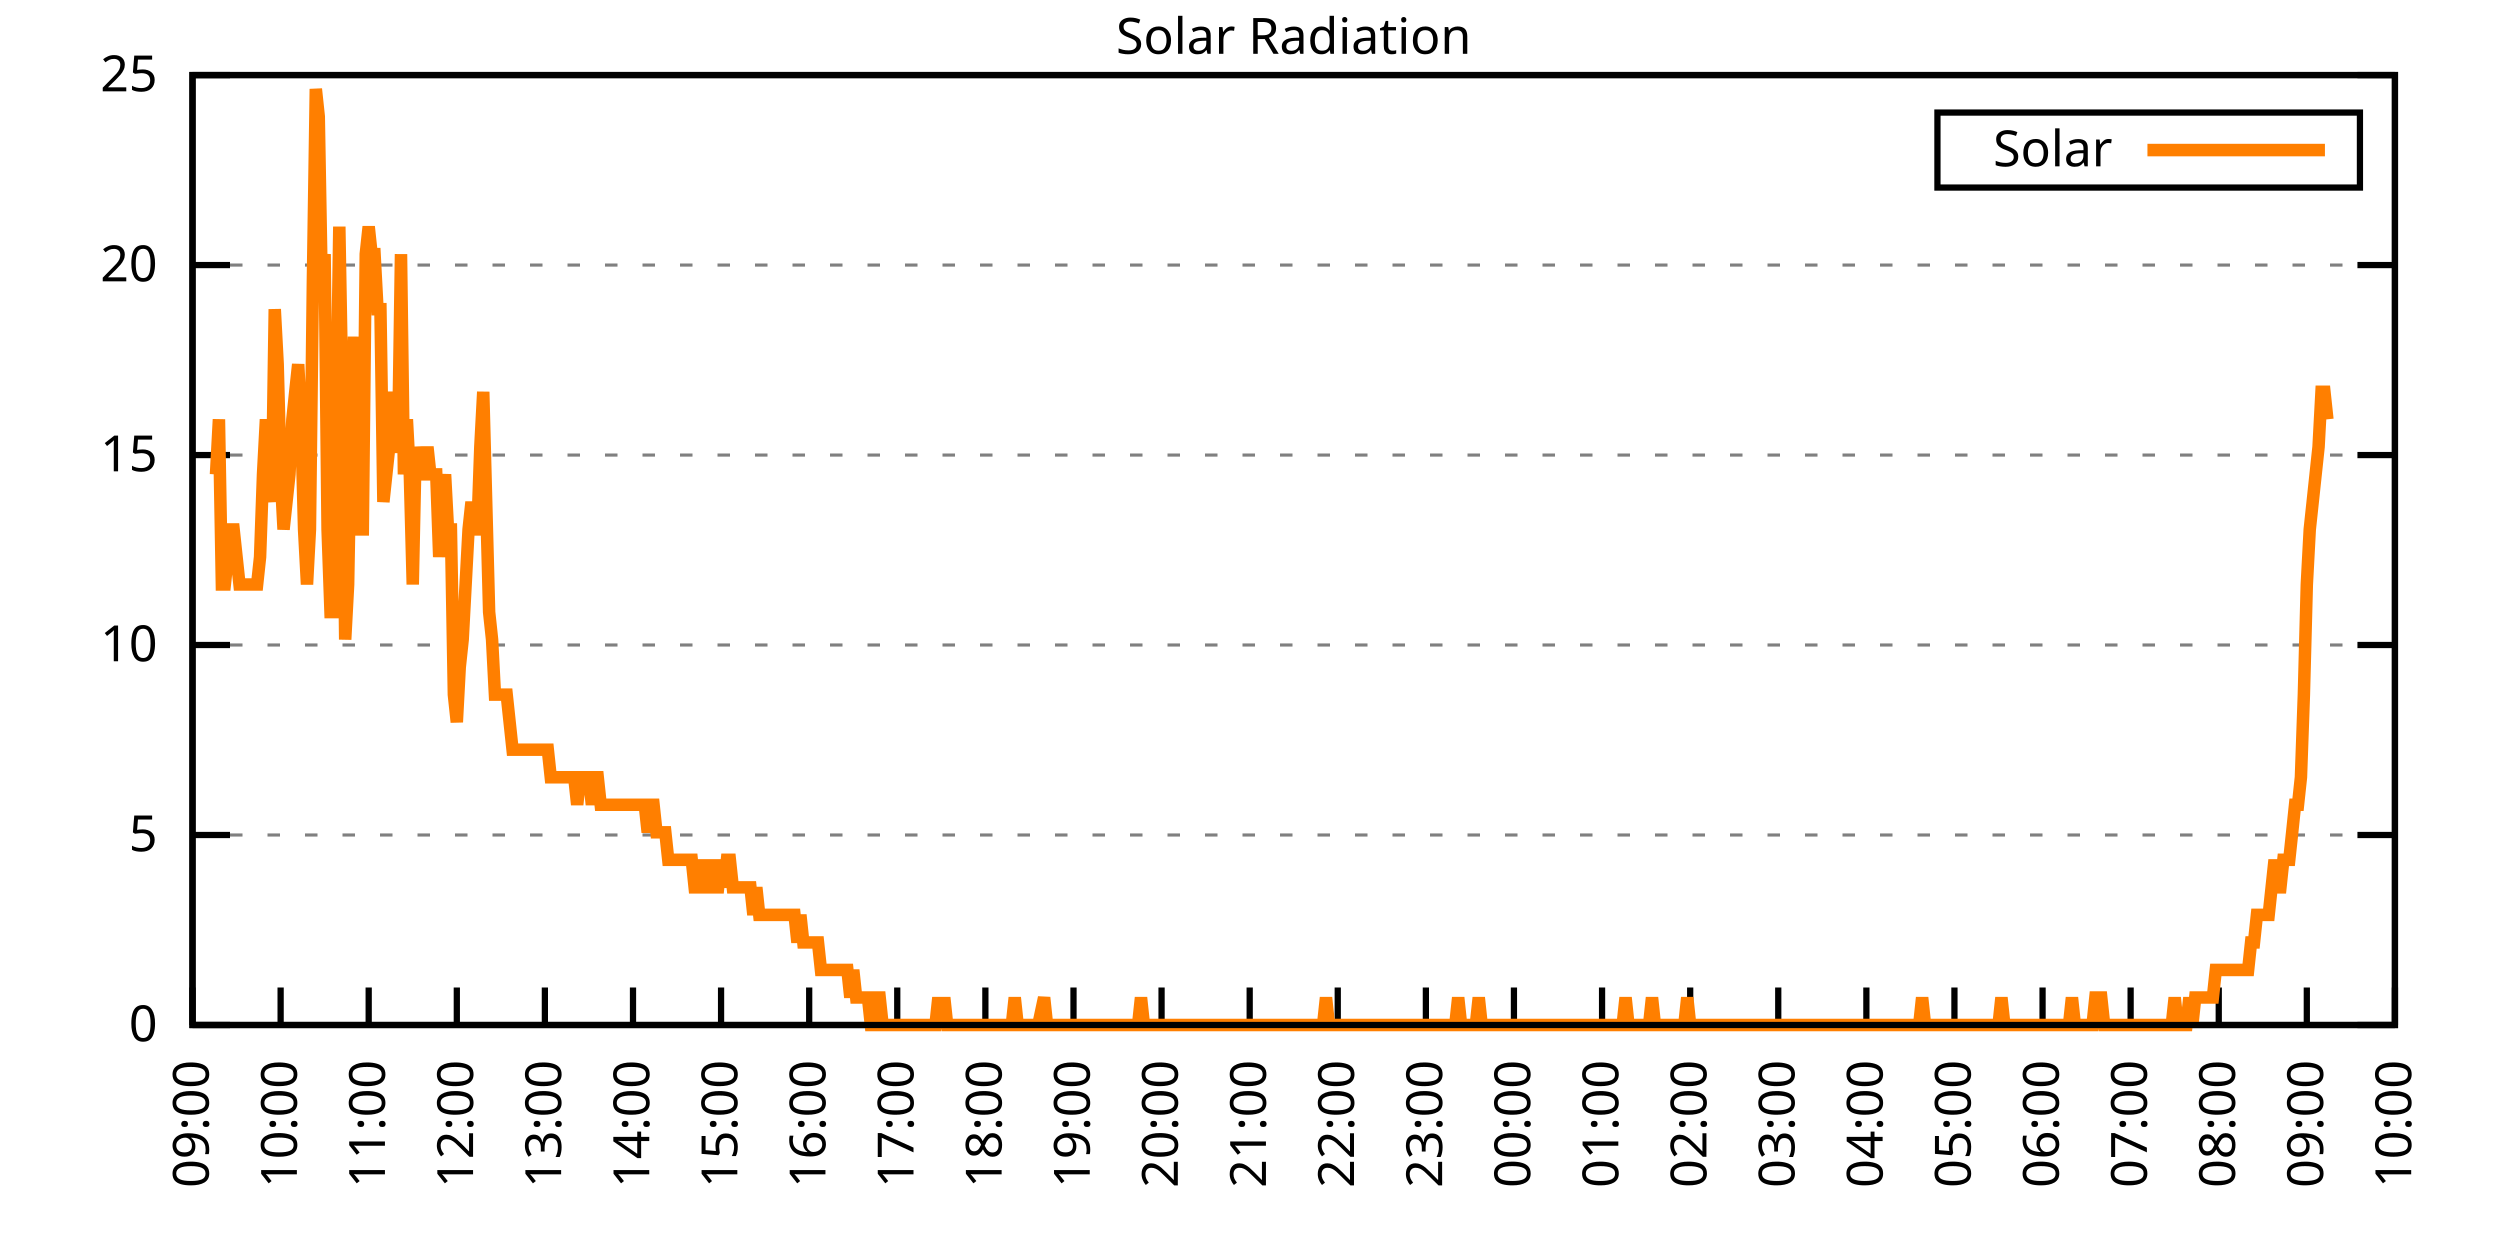
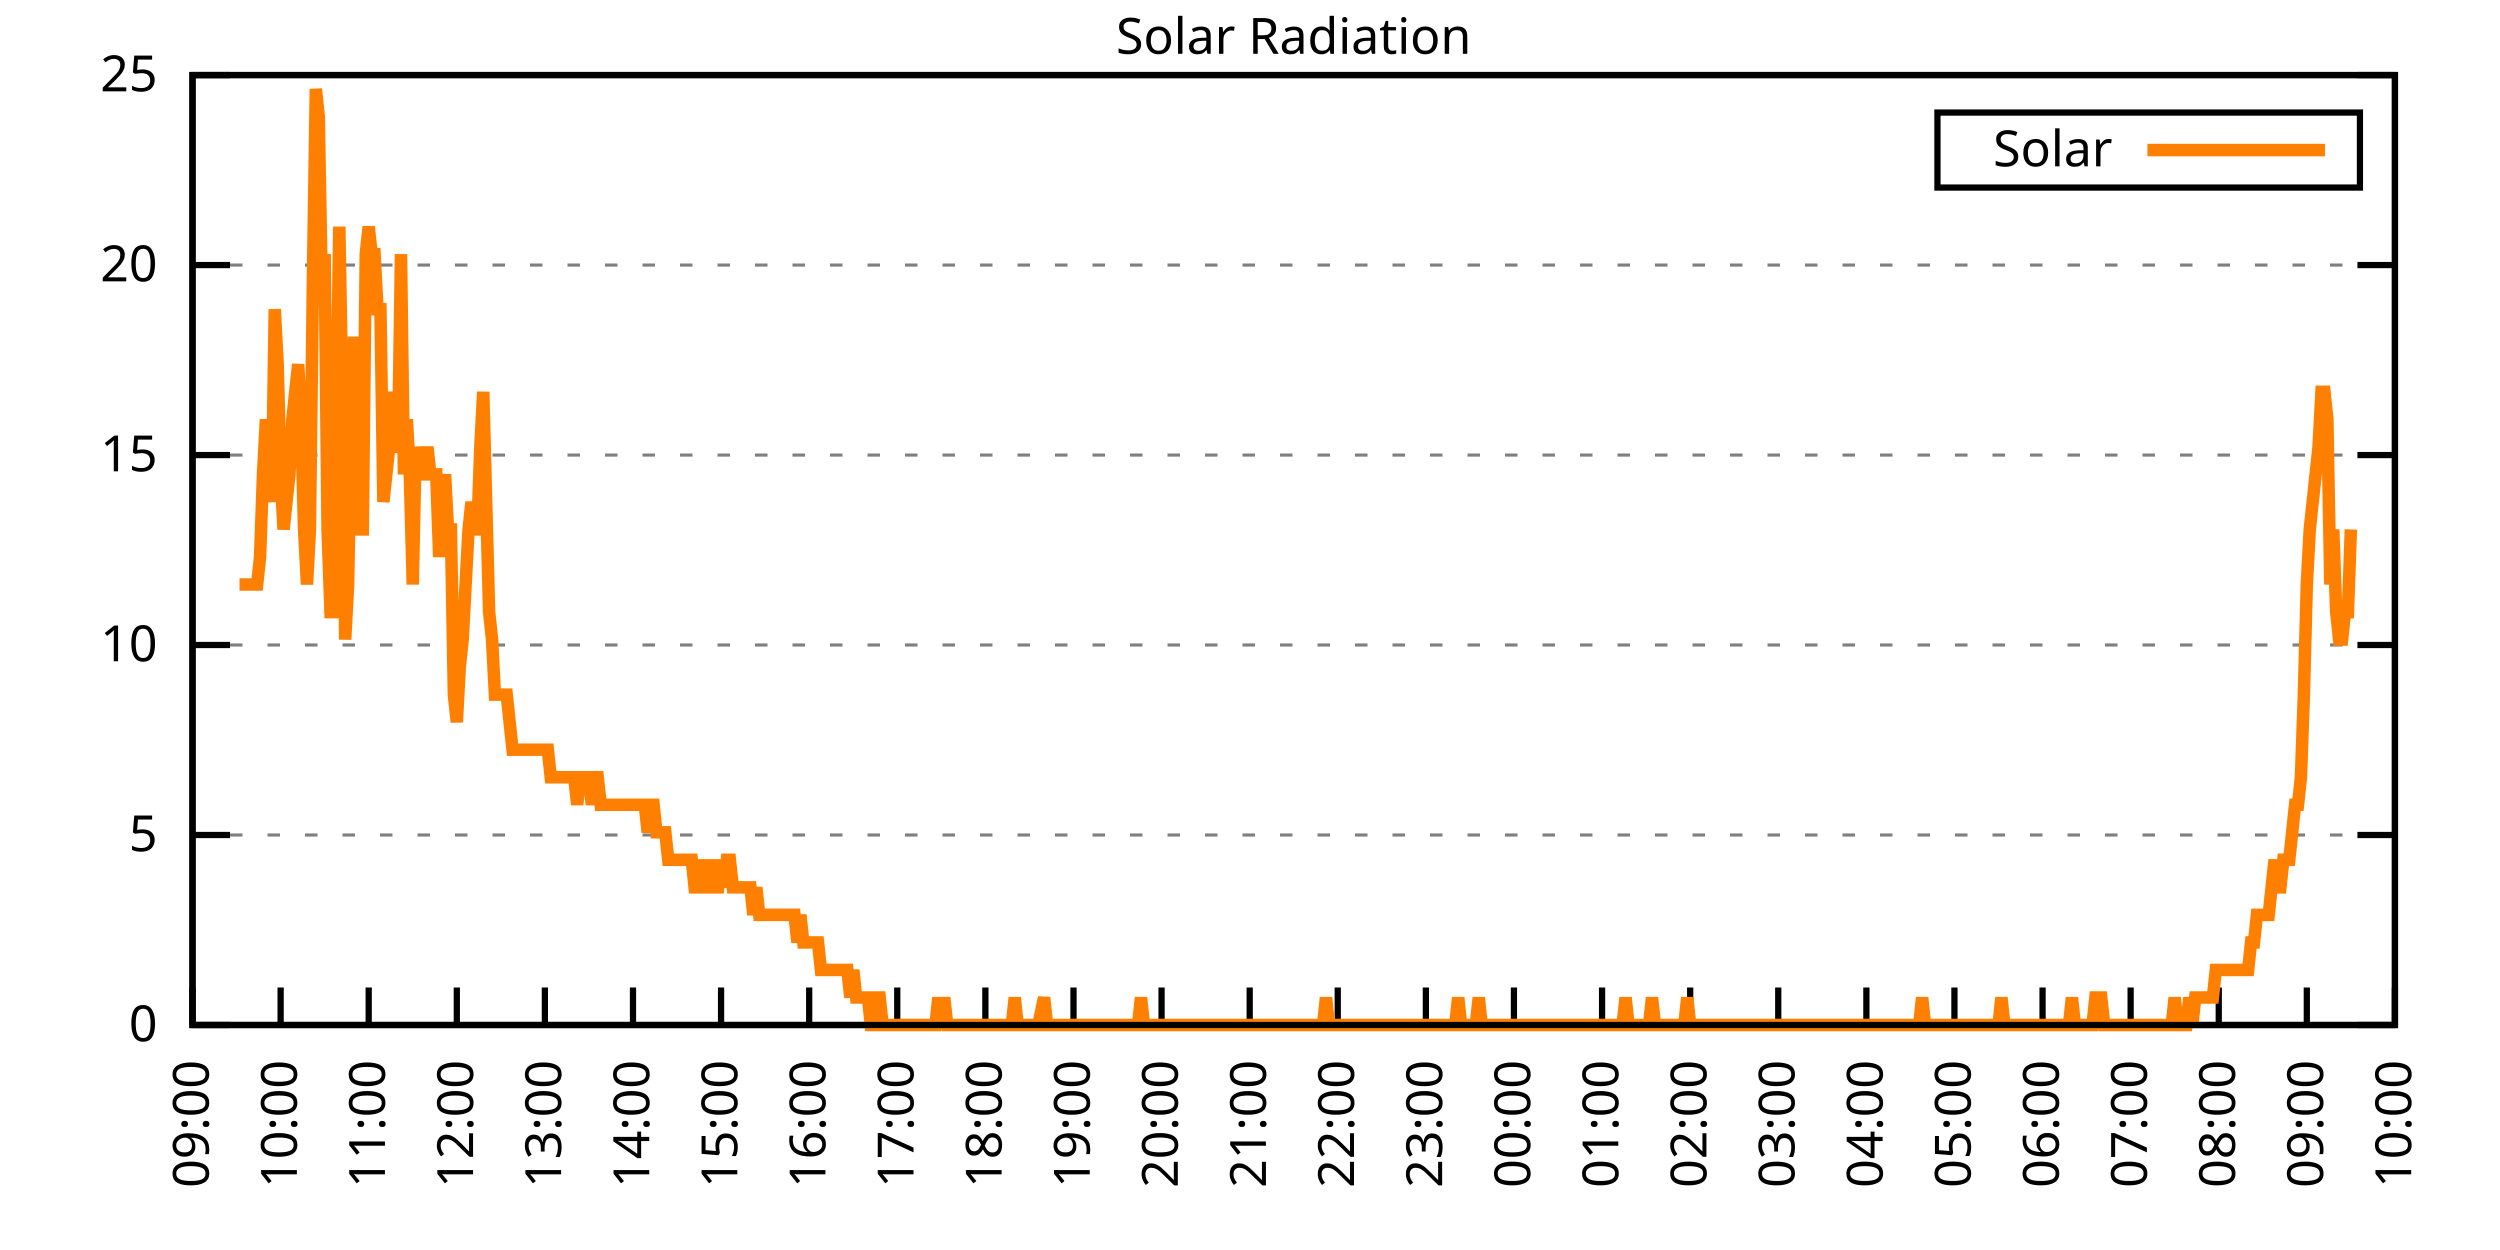
<svg xmlns="http://www.w3.org/2000/svg" xmlns:xlink="http://www.w3.org/1999/xlink" width="400" height="200" viewBox="0 0 400 200">
  <g id="gnuplot_canvas">
    <rect x="0" y="0" width="400" height="200" fill="none" />
    <defs>
      <circle id="gpDot" r="0.5" stroke-width="0.5" stroke="currentColor" />
      <path id="gpPt0" stroke-width="0.333" stroke="currentColor" d="M-1,0 h2 M0,-1 v2" />
      <path id="gpPt1" stroke-width="0.333" stroke="currentColor" d="M-1,-1 L1,1 M1,-1 L-1,1" />
      <path id="gpPt2" stroke-width="0.333" stroke="currentColor" d="M-1,0 L1,0 M0,-1 L0,1 M-1,-1 L1,1 M-1,1 L1,-1" />
      <rect id="gpPt3" stroke-width="0.333" stroke="currentColor" x="-1" y="-1" width="2" height="2" />
      <rect id="gpPt4" stroke-width="0.333" stroke="currentColor" fill="currentColor" x="-1" y="-1" width="2" height="2" />
      <circle id="gpPt5" stroke-width="0.333" stroke="currentColor" cx="0" cy="0" r="1" />
      <use xlink:href="#gpPt5" id="gpPt6" fill="currentColor" stroke="none" />
      <path id="gpPt7" stroke-width="0.333" stroke="currentColor" d="M0,-1.33 L-1.33,0.67 L1.33,0.67 z" />
      <use xlink:href="#gpPt7" id="gpPt8" fill="currentColor" stroke="none" />
      <use xlink:href="#gpPt7" id="gpPt9" stroke="currentColor" transform="rotate(180)" />
      <use xlink:href="#gpPt9" id="gpPt10" fill="currentColor" stroke="none" />
      <use xlink:href="#gpPt3" id="gpPt11" stroke="currentColor" transform="rotate(45)" />
      <use xlink:href="#gpPt11" id="gpPt12" fill="currentColor" stroke="none" />
      <path id="gpPt13" stroke-width="0.333" stroke="currentColor" d="M0,1.330 L1.265,0.411 L0.782,-1.067 L-0.782,-1.076 L-1.265,0.411 z" />
      <use xlink:href="#gpPt13" id="gpPt14" fill="currentColor" stroke="none" />
      <filter id="textbox" filterUnits="objectBoundingBox" x="0" y="0" height="1" width="1">
        <feFlood flood-color="white" flood-opacity="1" result="bgnd" />
        <feComposite in="SourceGraphic" in2="bgnd" operator="atop" />
      </filter>
      <filter id="greybox" filterUnits="objectBoundingBox" x="0" y="0" height="1" width="1">
        <feFlood flood-color="lightgrey" flood-opacity="1" result="grey" />
        <feComposite in="SourceGraphic" in2="grey" operator="atop" />
      </filter>
    </defs>
    <g fill="none" color="white" stroke="currentColor" stroke-width="1.00" stroke-linecap="butt" stroke-linejoin="miter">
</g>
    <g fill="none" color="black" stroke="currentColor" stroke-width="1.00" stroke-linecap="butt" stroke-linejoin="miter">
      <g stroke="none" shape-rendering="crispEdges">
        <polygon fill="rgb(255, 255, 255)" points="30.80,164.00 383.18,164.00 383.18,12.02 30.80,12.02 " />
      </g>
    </g>
    <g fill="none" color="black" stroke="currentColor" stroke-width="1.00" stroke-linecap="butt" stroke-linejoin="miter">
</g>
    <g fill="none" color="black" stroke="black" stroke-width="0.50" stroke-linecap="butt" stroke-linejoin="miter">
</g>
    <g fill="none" color="gray" stroke="currentColor" stroke-width="0.50" stroke-linecap="butt" stroke-linejoin="miter">
      <path stroke="gray" stroke-dasharray="2,4" class="gridline" d="M30.80,164.00 L383.19,164.00  " />
    </g>
    <g fill="none" color="gray" stroke="gray" stroke-width="1.00" stroke-linecap="butt" stroke-linejoin="miter">
</g>
    <g fill="none" color="black" stroke="currentColor" stroke-width="1.00" stroke-linecap="butt" stroke-linejoin="miter">
      <path stroke="black" d="M30.80,164.00 L36.80,164.00 M383.19,164.00 L377.19,164.00  " />
      <g transform="translate(25.20,166.60)" stroke="none" fill="black" font-family="Sans" font-size="8.00" text-anchor="end">
        <text>
          <tspan font-family="Sans"> 0</tspan>
        </text>
      </g>
    </g>
    <g fill="none" color="black" stroke="currentColor" stroke-width="1.00" stroke-linecap="butt" stroke-linejoin="miter">
</g>
    <g fill="none" color="black" stroke="black" stroke-width="0.50" stroke-linecap="butt" stroke-linejoin="miter">
</g>
    <g fill="none" color="gray" stroke="currentColor" stroke-width="0.50" stroke-linecap="butt" stroke-linejoin="miter">
      <path stroke="gray" stroke-dasharray="2,4" class="gridline" d="M30.80,133.60 L383.19,133.60  " />
    </g>
    <g fill="none" color="gray" stroke="gray" stroke-width="1.00" stroke-linecap="butt" stroke-linejoin="miter">
</g>
    <g fill="none" color="black" stroke="currentColor" stroke-width="1.00" stroke-linecap="butt" stroke-linejoin="miter">
      <path stroke="black" d="M30.80,133.60 L36.80,133.60 M383.19,133.60 L377.19,133.60  " />
      <g transform="translate(25.20,136.20)" stroke="none" fill="black" font-family="Sans" font-size="8.00" text-anchor="end">
        <text>
          <tspan font-family="Sans"> 5</tspan>
        </text>
      </g>
    </g>
    <g fill="none" color="black" stroke="currentColor" stroke-width="1.00" stroke-linecap="butt" stroke-linejoin="miter">
</g>
    <g fill="none" color="black" stroke="black" stroke-width="0.50" stroke-linecap="butt" stroke-linejoin="miter">
</g>
    <g fill="none" color="gray" stroke="currentColor" stroke-width="0.50" stroke-linecap="butt" stroke-linejoin="miter">
      <path stroke="gray" stroke-dasharray="2,4" class="gridline" d="M30.80,103.20 L383.19,103.20  " />
    </g>
    <g fill="none" color="gray" stroke="gray" stroke-width="1.00" stroke-linecap="butt" stroke-linejoin="miter">
</g>
    <g fill="none" color="black" stroke="currentColor" stroke-width="1.00" stroke-linecap="butt" stroke-linejoin="miter">
      <path stroke="black" d="M30.80,103.20 L36.80,103.20 M383.19,103.20 L377.19,103.20  " />
      <g transform="translate(25.20,105.80)" stroke="none" fill="black" font-family="Sans" font-size="8.00" text-anchor="end">
        <text>
          <tspan font-family="Sans"> 10</tspan>
        </text>
      </g>
    </g>
    <g fill="none" color="black" stroke="currentColor" stroke-width="1.00" stroke-linecap="butt" stroke-linejoin="miter">
</g>
    <g fill="none" color="black" stroke="black" stroke-width="0.50" stroke-linecap="butt" stroke-linejoin="miter">
</g>
    <g fill="none" color="gray" stroke="currentColor" stroke-width="0.50" stroke-linecap="butt" stroke-linejoin="miter">
      <path stroke="gray" stroke-dasharray="2,4" class="gridline" d="M30.80,72.81 L383.19,72.81  " />
    </g>
    <g fill="none" color="gray" stroke="gray" stroke-width="1.00" stroke-linecap="butt" stroke-linejoin="miter">
</g>
    <g fill="none" color="black" stroke="currentColor" stroke-width="1.00" stroke-linecap="butt" stroke-linejoin="miter">
      <path stroke="black" d="M30.80,72.81 L36.80,72.81 M383.19,72.81 L377.19,72.81  " />
      <g transform="translate(25.20,75.41)" stroke="none" fill="black" font-family="Sans" font-size="8.00" text-anchor="end">
        <text>
          <tspan font-family="Sans"> 15</tspan>
        </text>
      </g>
    </g>
    <g fill="none" color="black" stroke="currentColor" stroke-width="1.00" stroke-linecap="butt" stroke-linejoin="miter">
</g>
    <g fill="none" color="black" stroke="black" stroke-width="0.50" stroke-linecap="butt" stroke-linejoin="miter">
</g>
    <g fill="none" color="gray" stroke="currentColor" stroke-width="0.50" stroke-linecap="butt" stroke-linejoin="miter">
      <path stroke="gray" stroke-dasharray="2,4" class="gridline" d="M30.80,42.41 L383.19,42.41  " />
    </g>
    <g fill="none" color="gray" stroke="gray" stroke-width="1.00" stroke-linecap="butt" stroke-linejoin="miter">
</g>
    <g fill="none" color="black" stroke="currentColor" stroke-width="1.00" stroke-linecap="butt" stroke-linejoin="miter">
      <path stroke="black" d="M30.80,42.41 L36.80,42.41 M383.19,42.41 L377.19,42.41  " />
      <g transform="translate(25.20,45.01)" stroke="none" fill="black" font-family="Sans" font-size="8.00" text-anchor="end">
        <text>
          <tspan font-family="Sans"> 20</tspan>
        </text>
      </g>
    </g>
    <g fill="none" color="black" stroke="currentColor" stroke-width="1.00" stroke-linecap="butt" stroke-linejoin="miter">
</g>
    <g fill="none" color="black" stroke="black" stroke-width="0.50" stroke-linecap="butt" stroke-linejoin="miter">
</g>
    <g fill="none" color="gray" stroke="currentColor" stroke-width="0.50" stroke-linecap="butt" stroke-linejoin="miter">
      <path stroke="gray" stroke-dasharray="2,4" class="gridline" d="M30.80,12.01 L383.19,12.01  " />
    </g>
    <g fill="none" color="gray" stroke="gray" stroke-width="1.00" stroke-linecap="butt" stroke-linejoin="miter">
</g>
    <g fill="none" color="black" stroke="currentColor" stroke-width="1.00" stroke-linecap="butt" stroke-linejoin="miter">
      <path stroke="black" d="M30.80,12.01 L36.80,12.01 M383.19,12.01 L377.19,12.01  " />
      <g transform="translate(25.20,14.61)" stroke="none" fill="black" font-family="Sans" font-size="8.00" text-anchor="end">
        <text>
          <tspan font-family="Sans"> 25</tspan>
        </text>
      </g>
    </g>
    <g fill="none" color="black" stroke="currentColor" stroke-width="1.00" stroke-linecap="butt" stroke-linejoin="miter">
      <path stroke="black" d="M30.80,164.00 L30.80,158.00  " />
      <g transform="translate(33.40,169.60) rotate(270.00)" stroke="none" fill="black" font-family="Sans" font-size="8.00" text-anchor="end">
        <text>
          <tspan font-family="Sans">09:00</tspan>
        </text>
      </g>
    </g>
    <g fill="none" color="black" stroke="currentColor" stroke-width="1.00" stroke-linecap="butt" stroke-linejoin="miter">
      <path stroke="black" d="M44.90,164.00 L44.90,158.00  " />
      <g transform="translate(47.50,169.60) rotate(270.00)" stroke="none" fill="black" font-family="Sans" font-size="8.00" text-anchor="end">
        <text>
          <tspan font-family="Sans">10:00</tspan>
        </text>
      </g>
    </g>
    <g fill="none" color="black" stroke="currentColor" stroke-width="1.00" stroke-linecap="butt" stroke-linejoin="miter">
      <path stroke="black" d="M58.99,164.00 L58.99,158.00  " />
      <g transform="translate(61.59,169.60) rotate(270.00)" stroke="none" fill="black" font-family="Sans" font-size="8.00" text-anchor="end">
        <text>
          <tspan font-family="Sans">11:00</tspan>
        </text>
      </g>
    </g>
    <g fill="none" color="black" stroke="currentColor" stroke-width="1.00" stroke-linecap="butt" stroke-linejoin="miter">
      <path stroke="black" d="M73.09,164.00 L73.09,158.00  " />
      <g transform="translate(75.69,169.60) rotate(270.00)" stroke="none" fill="black" font-family="Sans" font-size="8.00" text-anchor="end">
        <text>
          <tspan font-family="Sans">12:00</tspan>
        </text>
      </g>
    </g>
    <g fill="none" color="black" stroke="currentColor" stroke-width="1.00" stroke-linecap="butt" stroke-linejoin="miter">
      <path stroke="black" d="M87.18,164.00 L87.18,158.00  " />
      <g transform="translate(89.78,169.60) rotate(270.00)" stroke="none" fill="black" font-family="Sans" font-size="8.00" text-anchor="end">
        <text>
          <tspan font-family="Sans">13:00</tspan>
        </text>
      </g>
    </g>
    <g fill="none" color="black" stroke="currentColor" stroke-width="1.00" stroke-linecap="butt" stroke-linejoin="miter">
      <path stroke="black" d="M101.28,164.00 L101.28,158.00  " />
      <g transform="translate(103.88,169.60) rotate(270.00)" stroke="none" fill="black" font-family="Sans" font-size="8.00" text-anchor="end">
        <text>
          <tspan font-family="Sans">14:00</tspan>
        </text>
      </g>
    </g>
    <g fill="none" color="black" stroke="currentColor" stroke-width="1.00" stroke-linecap="butt" stroke-linejoin="miter">
      <path stroke="black" d="M115.37,164.00 L115.37,158.00  " />
      <g transform="translate(117.97,169.60) rotate(270.00)" stroke="none" fill="black" font-family="Sans" font-size="8.00" text-anchor="end">
        <text>
          <tspan font-family="Sans">15:00</tspan>
        </text>
      </g>
    </g>
    <g fill="none" color="black" stroke="currentColor" stroke-width="1.00" stroke-linecap="butt" stroke-linejoin="miter">
      <path stroke="black" d="M129.47,164.00 L129.47,158.00  " />
      <g transform="translate(132.07,169.60) rotate(270.00)" stroke="none" fill="black" font-family="Sans" font-size="8.00" text-anchor="end">
        <text>
          <tspan font-family="Sans">16:00</tspan>
        </text>
      </g>
    </g>
    <g fill="none" color="black" stroke="currentColor" stroke-width="1.00" stroke-linecap="butt" stroke-linejoin="miter">
      <path stroke="black" d="M143.56,164.00 L143.56,158.00  " />
      <g transform="translate(146.16,169.60) rotate(270.00)" stroke="none" fill="black" font-family="Sans" font-size="8.00" text-anchor="end">
        <text>
          <tspan font-family="Sans">17:00</tspan>
        </text>
      </g>
    </g>
    <g fill="none" color="black" stroke="currentColor" stroke-width="1.00" stroke-linecap="butt" stroke-linejoin="miter">
      <path stroke="black" d="M157.66,164.00 L157.66,158.00  " />
      <g transform="translate(160.26,169.60) rotate(270.00)" stroke="none" fill="black" font-family="Sans" font-size="8.00" text-anchor="end">
        <text>
          <tspan font-family="Sans">18:00</tspan>
        </text>
      </g>
    </g>
    <g fill="none" color="black" stroke="currentColor" stroke-width="1.00" stroke-linecap="butt" stroke-linejoin="miter">
      <path stroke="black" d="M171.76,164.00 L171.76,158.00  " />
      <g transform="translate(174.36,169.60) rotate(270.00)" stroke="none" fill="black" font-family="Sans" font-size="8.00" text-anchor="end">
        <text>
          <tspan font-family="Sans">19:00</tspan>
        </text>
      </g>
    </g>
    <g fill="none" color="black" stroke="currentColor" stroke-width="1.00" stroke-linecap="butt" stroke-linejoin="miter">
      <path stroke="black" d="M185.85,164.00 L185.85,158.00  " />
      <g transform="translate(188.45,169.60) rotate(270.00)" stroke="none" fill="black" font-family="Sans" font-size="8.00" text-anchor="end">
        <text>
          <tspan font-family="Sans">20:00</tspan>
        </text>
      </g>
    </g>
    <g fill="none" color="black" stroke="currentColor" stroke-width="1.00" stroke-linecap="butt" stroke-linejoin="miter">
      <path stroke="black" d="M199.95,164.00 L199.95,158.00  " />
      <g transform="translate(202.55,169.60) rotate(270.00)" stroke="none" fill="black" font-family="Sans" font-size="8.00" text-anchor="end">
        <text>
          <tspan font-family="Sans">21:00</tspan>
        </text>
      </g>
    </g>
    <g fill="none" color="black" stroke="currentColor" stroke-width="1.00" stroke-linecap="butt" stroke-linejoin="miter">
      <path stroke="black" d="M214.04,164.00 L214.04,158.00  " />
      <g transform="translate(216.64,169.60) rotate(270.00)" stroke="none" fill="black" font-family="Sans" font-size="8.00" text-anchor="end">
        <text>
          <tspan font-family="Sans">22:00</tspan>
        </text>
      </g>
    </g>
    <g fill="none" color="black" stroke="currentColor" stroke-width="1.00" stroke-linecap="butt" stroke-linejoin="miter">
      <path stroke="black" d="M228.14,164.00 L228.14,158.00  " />
      <g transform="translate(230.74,169.60) rotate(270.00)" stroke="none" fill="black" font-family="Sans" font-size="8.00" text-anchor="end">
        <text>
          <tspan font-family="Sans">23:00</tspan>
        </text>
      </g>
    </g>
    <g fill="none" color="black" stroke="currentColor" stroke-width="1.00" stroke-linecap="butt" stroke-linejoin="miter">
      <path stroke="black" d="M242.23,164.00 L242.23,158.00  " />
      <g transform="translate(244.83,169.60) rotate(270.00)" stroke="none" fill="black" font-family="Sans" font-size="8.00" text-anchor="end">
        <text>
          <tspan font-family="Sans">00:00</tspan>
        </text>
      </g>
    </g>
    <g fill="none" color="black" stroke="currentColor" stroke-width="1.00" stroke-linecap="butt" stroke-linejoin="miter">
      <path stroke="black" d="M256.33,164.00 L256.33,158.00  " />
      <g transform="translate(258.93,169.60) rotate(270.00)" stroke="none" fill="black" font-family="Sans" font-size="8.00" text-anchor="end">
        <text>
          <tspan font-family="Sans">01:00</tspan>
        </text>
      </g>
    </g>
    <g fill="none" color="black" stroke="currentColor" stroke-width="1.00" stroke-linecap="butt" stroke-linejoin="miter">
      <path stroke="black" d="M270.43,164.00 L270.43,158.00  " />
      <g transform="translate(273.03,169.60) rotate(270.00)" stroke="none" fill="black" font-family="Sans" font-size="8.00" text-anchor="end">
        <text>
          <tspan font-family="Sans">02:00</tspan>
        </text>
      </g>
    </g>
    <g fill="none" color="black" stroke="currentColor" stroke-width="1.00" stroke-linecap="butt" stroke-linejoin="miter">
      <path stroke="black" d="M284.52,164.00 L284.52,158.00  " />
      <g transform="translate(287.12,169.60) rotate(270.00)" stroke="none" fill="black" font-family="Sans" font-size="8.00" text-anchor="end">
        <text>
          <tspan font-family="Sans">03:00</tspan>
        </text>
      </g>
    </g>
    <g fill="none" color="black" stroke="currentColor" stroke-width="1.00" stroke-linecap="butt" stroke-linejoin="miter">
      <path stroke="black" d="M298.62,164.00 L298.62,158.00  " />
      <g transform="translate(301.22,169.60) rotate(270.00)" stroke="none" fill="black" font-family="Sans" font-size="8.00" text-anchor="end">
        <text>
          <tspan font-family="Sans">04:00</tspan>
        </text>
      </g>
    </g>
    <g fill="none" color="black" stroke="currentColor" stroke-width="1.00" stroke-linecap="butt" stroke-linejoin="miter">
      <path stroke="black" d="M312.71,164.00 L312.71,158.00  " />
      <g transform="translate(315.31,169.60) rotate(270.00)" stroke="none" fill="black" font-family="Sans" font-size="8.00" text-anchor="end">
        <text>
          <tspan font-family="Sans">05:00</tspan>
        </text>
      </g>
    </g>
    <g fill="none" color="black" stroke="currentColor" stroke-width="1.00" stroke-linecap="butt" stroke-linejoin="miter">
      <path stroke="black" d="M326.81,164.00 L326.81,158.00  " />
      <g transform="translate(329.41,169.60) rotate(270.00)" stroke="none" fill="black" font-family="Sans" font-size="8.00" text-anchor="end">
        <text>
          <tspan font-family="Sans">06:00</tspan>
        </text>
      </g>
    </g>
    <g fill="none" color="black" stroke="currentColor" stroke-width="1.00" stroke-linecap="butt" stroke-linejoin="miter">
      <path stroke="black" d="M340.90,164.00 L340.90,158.00  " />
      <g transform="translate(343.50,169.60) rotate(270.00)" stroke="none" fill="black" font-family="Sans" font-size="8.00" text-anchor="end">
        <text>
          <tspan font-family="Sans">07:00</tspan>
        </text>
      </g>
    </g>
    <g fill="none" color="black" stroke="currentColor" stroke-width="1.00" stroke-linecap="butt" stroke-linejoin="miter">
      <path stroke="black" d="M355.00,164.00 L355.00,158.00  " />
      <g transform="translate(357.60,169.60) rotate(270.00)" stroke="none" fill="black" font-family="Sans" font-size="8.00" text-anchor="end">
        <text>
          <tspan font-family="Sans">08:00</tspan>
        </text>
      </g>
    </g>
    <g fill="none" color="black" stroke="currentColor" stroke-width="1.00" stroke-linecap="butt" stroke-linejoin="miter">
      <path stroke="black" d="M369.09,164.00 L369.09,158.00  " />
      <g transform="translate(371.69,169.60) rotate(270.00)" stroke="none" fill="black" font-family="Sans" font-size="8.00" text-anchor="end">
        <text>
          <tspan font-family="Sans">09:00</tspan>
        </text>
      </g>
    </g>
    <g fill="none" color="black" stroke="currentColor" stroke-width="1.00" stroke-linecap="butt" stroke-linejoin="miter">
      <path stroke="black" d="M383.19,164.00 L383.19,158.00  " />
      <g transform="translate(385.79,169.60) rotate(270.00)" stroke="none" fill="black" font-family="Sans" font-size="8.00" text-anchor="end">
        <text>
          <tspan font-family="Sans">10:00</tspan>
        </text>
      </g>
    </g>
    <g fill="none" color="black" stroke="currentColor" stroke-width="1.00" stroke-linecap="butt" stroke-linejoin="miter">
</g>
    <g fill="none" color="black" stroke="currentColor" stroke-width="1.00" stroke-linecap="butt" stroke-linejoin="miter">
      <path stroke="black" d="M30.80,12.01 L30.80,164.00 L383.19,164.00 L383.19,12.01 L30.80,12.01 Z  " />
    </g>
    <g fill="none" color="black" stroke="currentColor" stroke-width="1.00" stroke-linecap="butt" stroke-linejoin="miter">
</g>
    <g fill="none" color="black" stroke="currentColor" stroke-width="1.00" stroke-linecap="butt" stroke-linejoin="miter">
      <path stroke="black" d="M309.99,30.01 L309.99,18.01 L377.59,18.01 L377.59,30.01 L309.99,30.01 Z  " />
    </g>
    <g id="Solar_Radiation_plot_1">
      <g fill="none" color="white" stroke="black" stroke-width="2.00" stroke-linecap="butt" stroke-linejoin="miter">
</g>
      <g fill="none" color="black" stroke="currentColor" stroke-width="2.00" stroke-linecap="butt" stroke-linejoin="miter">
        <g transform="translate(337.99,26.61)" stroke="none" fill="black" font-family="Sans" font-size="8.00" text-anchor="end">
          <text>
            <tspan font-family="Sans">Solar</tspan>
          </text>
        </g>
      </g>
      <g fill="none" color="black" stroke="currentColor" stroke-width="2.00" stroke-linecap="butt" stroke-linejoin="miter">
-         <path stroke="rgb(255, 127,   0)" d="M343.59,24.01 L371.99,24.01 M34.56,75.90 L35.03,67.09 L35.50,93.52 L35.97,93.52 L36.44,89.12 L36.91,84.71   L37.38,84.71 L37.85,89.12 L38.32,93.52 L38.79,93.52 L39.26,93.52 L39.73,93.52 L40.20,93.52 L40.67,93.52   L41.14,93.52 L41.61,89.12 L42.08,75.90 L42.55,67.09 L43.02,75.90 L43.49,80.31 L43.96,49.47 L44.43,58.28   L44.90,75.90 L45.37,84.71 L45.84,80.31 L46.31,75.90 L46.78,67.09 L47.24,62.69 L47.71,58.28 L48.18,67.09   L48.65,84.71 L49.12,93.52 L49.59,84.71 L50.06,45.07 L50.53,14.23 L51.00,18.64 L51.47,45.07 L51.94,40.66   L52.41,84.71 L52.88,97.93 L53.35,97.93 L53.82,67.09 L54.29,36.26 L54.76,62.69 L55.23,102.33 L55.70,93.52   L56.17,67.09 L56.64,53.88 L57.11,71.50 L57.58,84.71 L58.05,84.71 L58.52,40.66 L58.99,36.26 L59.46,40.66   L59.93,40.66 L60.40,49.47 L60.87,49.47 L61.34,80.31 L61.81,75.90 L62.28,71.50 L62.75,62.69 L63.22,71.50   L63.69,71.50 L64.16,40.66 L64.63,75.90 L65.10,67.09 L65.57,75.90 L66.04,93.52 L66.51,71.50 L66.98,75.90   L67.45,75.90 L67.92,75.90 L68.39,71.50 L68.86,75.90 L69.33,75.90 L69.80,75.90 L70.27,89.12 L70.74,80.31   L71.21,75.90 L71.68,84.71 L72.15,84.71 L72.62,111.14 L73.09,115.55 L73.56,106.74 L74.03,102.33 L74.50,93.52   L74.97,84.71 L75.44,80.31 L75.91,84.71 L76.38,84.71 L76.85,71.50 L77.32,62.69 L77.79,80.31 L78.26,97.93   L78.73,102.33 L79.19,111.14 L79.66,111.14 L80.13,111.14 L80.60,111.14 L81.07,111.14 L81.54,115.55 L82.01,119.95   L82.48,119.95 L82.95,119.95 L83.42,119.95 L83.89,119.95 L84.36,119.95 L84.83,119.95 L85.30,119.95 L85.77,119.95   L86.24,119.95 L86.71,119.95 L87.18,119.95 L87.65,119.95 L88.12,124.36 L88.59,124.36 L89.06,124.36 L89.53,124.36   L90.00,124.36 L90.47,124.36 L90.94,124.36 L91.41,124.36 L91.88,124.36 L92.35,128.76 L92.82,124.36 L93.29,124.36   L93.76,124.36 L94.23,124.36 L94.70,128.76 L95.17,124.36 L95.64,124.36 L96.11,128.76 L96.58,128.76 L97.05,128.76   L97.52,128.76 L97.99,128.76 L98.46,128.76 L98.93,128.76 L99.40,128.76 L99.87,128.76 L100.34,128.76 L100.81,128.76   L101.28,128.76 L101.75,128.76 L102.22,128.76 L102.69,128.76 L103.16,128.76 L103.63,133.17 L104.10,128.76 L104.57,128.76   L105.04,133.17 L105.51,133.17 L105.98,133.17 L106.45,133.17 L106.92,137.57 L107.39,137.57 L107.86,137.57 L108.33,137.57   L108.80,137.57 L109.27,137.57 L109.74,137.57 L110.21,137.57 L110.68,137.57 L111.14,141.98 L111.61,141.98 L112.08,141.98   L112.55,137.57 L113.02,141.98 L113.49,141.98 L113.96,137.57 L114.43,141.98 L114.90,141.98 L115.37,137.57 L115.84,141.98   L116.31,137.57 L116.78,137.57 L117.25,141.98 L117.72,141.98 L118.19,141.98 L118.66,141.98 L119.13,141.98 L119.60,141.98   L120.07,141.98 L120.54,146.38 L121.01,141.98 L121.48,146.38 L121.95,146.38 L122.42,146.38 L122.89,146.38 L123.36,146.38   L123.83,146.38 L124.30,146.38 L124.77,146.38 L125.24,146.38 L125.71,146.38 L126.18,146.38 L126.65,146.38 L127.12,146.38   L127.59,150.79 L128.06,146.38 L128.53,150.79 L129.00,150.79 L129.47,150.79 L129.94,150.79 L130.41,150.79 L130.88,150.79   L131.35,155.19 L131.82,155.19 L132.29,155.19 L132.76,155.19 L133.23,155.19 L133.70,155.19 L134.17,155.19 L134.64,155.19   L135.11,155.19 L135.58,155.19 L136.05,159.60 L136.52,155.19 L136.99,159.60 L137.46,159.60 L137.93,159.60 L138.40,159.60   L138.87,159.60 L139.34,164.00 L139.81,164.00 L140.28,159.60 L140.75,159.60 L141.22,164.00 L141.69,164.00 L142.16,164.00   L142.63,164.00 L143.09,164.00 L143.56,164.00 L144.03,164.00 L144.50,164.00 L144.97,164.00 L145.44,164.00 L145.91,164.00   L146.38,164.00 L146.85,164.00 L147.32,164.00 L147.79,164.00 L148.26,164.00 L148.73,164.00 L149.20,164.00 L149.67,164.00   L150.14,159.60 L150.61,164.00 L151.08,159.60 L151.55,164.00 L152.02,164.00 L152.49,164.00 L152.96,164.00 L153.43,164.00   L153.90,164.00 L154.37,164.00 L154.84,164.00 L155.31,164.00 L155.78,164.00 L156.25,164.00 L156.72,164.00 L157.19,164.00   L157.66,164.00 L158.13,164.00 L158.60,164.00 L159.07,164.00 L159.54,164.00 L160.01,164.00 L160.48,164.00 L160.95,164.00   L161.42,164.00 L161.89,164.00 L162.36,159.60 L162.83,164.00 L163.30,164.00 L164.47,164.00 L165.18,164.00 L165.65,164.00   L166.12,164.00 L167.06,159.60 L167.53,164.00 L168.00,164.00 L168.47,164.00 L168.94,164.00 L169.41,164.00 L169.88,164.00   L170.35,164.00 L170.82,164.00 L171.29,164.00 L171.76,164.00 L172.23,164.00 L172.70,164.00 L173.17,164.00 L173.64,164.00   L174.11,164.00 L174.58,164.00 L175.04,164.00 L175.51,164.00 L175.98,164.00 L176.45,164.00 L176.92,164.00 L177.39,164.00   L177.86,164.00 L178.33,164.00 L178.80,164.00 L179.27,164.00 L179.74,164.00 L180.21,164.00 L180.68,164.00 L181.15,164.00   L181.62,164.00 L182.09,164.00 L182.56,159.60 L183.03,164.00 L183.50,164.00 L183.97,164.00 L184.44,164.00 L184.91,164.00   L185.38,164.00 L185.85,164.00 L186.32,164.00 L186.79,164.00 L187.26,164.00 L187.73,164.00 L188.20,164.00 L188.67,164.00   L189.14,164.00 L189.61,164.00 L190.08,164.00 L190.55,164.00 L191.02,164.00 L191.49,164.00 L191.96,164.00 L192.43,164.00   L192.90,164.00 L193.37,164.00 L193.84,164.00 L194.31,164.00 L194.78,164.00 L195.25,164.00 L195.72,164.00 L196.19,164.00   L196.66,164.00 L197.13,164.00 L197.60,164.00 L198.07,164.00 L198.54,164.00 L199.01,164.00 L199.48,164.00 L199.95,164.00   L200.42,164.00 L200.89,164.00 L201.36,164.00 L201.83,164.00 L202.30,164.00 L202.77,164.00 L203.24,164.00 L203.71,164.00   L204.18,164.00 L204.65,164.00 L205.12,164.00 L205.59,164.00 L206.06,164.00 L206.53,164.00 L207.00,164.00 L207.46,164.00   L207.93,164.00 L208.40,164.00 L208.87,164.00 L209.34,164.00 L209.81,164.00 L210.28,164.00 L210.75,164.00 L211.22,164.00   L211.69,164.00 L212.16,159.60 L212.63,164.00 L213.10,164.00 L213.57,164.00 L214.04,164.00 L214.51,164.00 L214.98,164.00   L215.45,164.00 L215.92,164.00 L216.39,164.00 L216.86,164.00 L217.33,164.00 L217.80,164.00 L218.27,164.00 L218.74,164.00   L219.21,164.00 L219.68,164.00 L220.15,164.00 L220.62,164.00 L221.09,164.00 L221.56,164.00 L222.03,164.00 L222.50,164.00   L222.97,164.00 L223.44,164.00 L223.91,164.00 L224.38,164.00 L224.85,164.00 L225.32,164.00 L225.79,164.00 L226.26,164.00   L226.73,164.00 L227.20,164.00 L227.67,164.00 L228.14,164.00 L228.61,164.00 L229.08,164.00 L229.55,164.00 L230.02,164.00   L230.49,164.00 L230.96,164.00 L231.43,164.00 L231.90,164.00 L232.37,164.00 L232.84,164.00 L233.31,159.60 L233.78,164.00   L234.25,164.00 L234.72,164.00 L235.19,164.00 L235.66,164.00 L236.13,164.00 L236.60,159.60 L237.07,164.00 L237.54,164.00   L238.01,164.00 L238.48,164.00 L238.95,164.00 L239.41,164.00 L239.88,164.00 L240.35,164.00 L240.82,164.00 L241.29,164.00   L241.76,164.00 L242.23,164.00 L242.70,164.00 L243.17,164.00 L243.64,164.00 L244.11,164.00 L244.58,164.00 L245.05,164.00   L245.52,164.00 L245.99,164.00 L246.46,164.00 L246.93,164.00 L247.40,164.00 L247.87,164.00 L248.34,164.00 L248.81,164.00   L249.28,164.00 L249.75,164.00 L250.22,164.00 L250.69,164.00 L251.16,164.00 L251.63,164.00 L252.10,164.00 L252.57,164.00   L253.04,164.00 L253.51,164.00 L253.98,164.00 L254.45,164.00 L254.92,164.00 L255.39,164.00 L255.86,164.00 L256.33,164.00   L256.80,164.00 L257.27,164.00 L257.74,164.00 L258.21,164.00 L258.68,164.00 L259.15,164.00 L259.62,164.00 L260.09,159.60   L260.56,164.00 L261.03,164.00 L261.50,164.00 L261.97,164.00 L262.44,164.00 L262.91,164.00 L263.38,164.00 L263.85,164.00   L264.32,159.60 L264.79,164.00 L265.26,164.00 L265.73,164.00 L266.20,164.00 L266.67,164.00 L267.14,164.00 L267.61,164.00   L268.08,164.00 L268.55,164.00 L269.02,164.00 L269.49,164.00 L269.96,159.60 L270.43,164.00 L270.90,164.00 L271.36,164.00   L271.83,164.00 L272.30,164.00 L272.77,164.00 L273.24,164.00 L273.71,164.00 L274.18,164.00 L274.65,164.00 L275.12,164.00   L275.59,164.00 L276.06,164.00 L276.53,164.00 L277.00,164.00 L277.47,164.00 L277.94,164.00 L278.41,164.00 L278.88,164.00   L279.35,164.00 L279.82,164.00 L280.29,164.00 L280.76,164.00 L281.23,164.00 L281.70,164.00 L282.17,164.00 L282.64,164.00   L283.11,164.00 L283.58,164.00 L284.05,164.00 L284.52,164.00 L284.99,164.00 L285.46,164.00 L285.93,164.00 L286.40,164.00   L286.87,164.00 L287.34,164.00 L287.81,164.00 L288.28,164.00 L288.75,164.00 L289.22,164.00 L289.69,164.00 L290.16,164.00   L290.63,164.00 L291.10,164.00 L291.57,164.00 L292.04,164.00 L292.51,164.00 L292.98,164.00 L293.45,164.00 L293.92,164.00   L294.39,164.00 L294.86,164.00 L295.33,164.00 L295.80,164.00 L296.27,164.00 L296.74,164.00 L297.21,164.00 L297.68,164.00   L298.15,164.00 L298.62,164.00 L299.09,164.00 L299.56,164.00 L300.03,164.00 L300.50,164.00 L300.97,164.00 L301.44,164.00   L301.91,164.00 L302.38,164.00 L302.85,164.00 L303.31,164.00 L303.78,164.00 L304.25,164.00 L304.72,164.00 L305.19,164.00   L305.66,164.00 L306.13,164.00 L306.60,164.00 L307.07,164.00 L307.54,159.60 L308.01,164.00 L308.48,164.00 L308.95,164.00   L309.42,164.00 L309.89,164.00 L310.36,164.00 L310.83,164.00 L311.30,164.00 L311.77,164.00 L312.24,164.00 L312.71,164.00   L313.18,164.00 L313.65,164.00 L314.12,164.00 L314.59,164.00 L315.06,164.00 L315.53,164.00 L316.00,164.00 L316.47,164.00   L316.94,164.00 L317.41,164.00 L317.88,164.00 L318.35,164.00 L318.82,164.00 L319.29,164.00 L319.76,164.00 L320.23,159.60   L320.70,164.00 L321.17,164.00 L321.64,164.00 L322.11,164.00 L322.58,164.00 L323.05,164.00 L323.52,164.00 L323.99,164.00   L324.46,164.00 L324.93,164.00 L325.40,164.00 L325.87,164.00 L326.34,164.00 L326.81,164.00 L327.28,164.00 L327.75,164.00   L328.22,164.00 L328.69,164.00 L329.16,164.00 L329.63,164.00 L330.10,164.00 L330.57,164.00 L331.04,164.00 L331.51,159.60   L331.98,164.00 L332.45,164.00 L332.92,164.00 L333.39,164.00 L333.86,164.00 L334.33,164.00 L334.80,164.00 L335.26,159.60   L335.73,159.60 L336.20,159.60 L336.67,164.00 L337.14,164.00 L337.61,164.00 L338.08,164.00 L338.55,164.00 L339.02,164.00   L339.49,164.00 L339.96,164.00 L340.43,164.00 L340.90,164.00 L341.37,164.00 L341.84,164.00 L342.31,164.00 L342.78,164.00   L343.25,164.00 L343.72,164.00 L344.19,164.00 L344.66,164.00 L345.13,164.00 L345.60,164.00 L346.07,164.00 L346.54,164.00   L347.01,164.00 L347.48,164.00 L347.95,159.60 L348.42,164.00 L348.89,164.00 L349.36,164.00 L349.83,164.00 L350.30,159.60   L350.77,164.00 L351.24,159.60 L351.71,159.60 L352.18,159.60 L352.65,159.60 L353.12,159.60 L353.59,159.60 L354.06,159.60   L354.53,155.19 L355.00,155.19 L355.47,155.19 L355.94,155.19 L356.41,155.19 L356.88,155.19 L357.35,155.19 L357.82,155.19   L358.29,155.19 L358.76,155.19 L359.23,155.19 L359.70,155.19 L360.17,150.79 L360.64,150.79 L361.11,146.38 L361.58,146.38   L362.05,146.38 L362.52,146.38 L362.99,146.38 L363.46,141.98 L363.93,137.57 L364.40,141.98 L364.87,141.98 L365.34,137.57   L365.81,137.57 L366.28,137.57 L366.75,133.17 L367.21,128.76 L367.68,128.76 L368.15,124.36 L368.62,111.14 L369.09,93.52   L369.56,84.71 L370.03,80.31 L370.50,75.90 L370.97,71.50 L371.44,62.69 L371.91,62.69 L372.38,67.09  " />
+         <path stroke="rgb(255, 127,   0)" d="M343.59,24.01 L371.99,24.01 M38.32,93.52 L38.79,93.52 L39.26,93.52 L39.73,93.52 L40.20,93.52 L40.67,93.52   L41.14,93.52 L41.61,89.12 L42.08,75.90 L42.55,67.09 L43.02,75.90 L43.49,80.31 L43.96,49.47 L44.43,58.28   L44.90,75.90 L45.37,84.71 L45.84,80.31 L46.31,75.90 L46.78,67.09 L47.24,62.69 L47.71,58.28 L48.18,67.09   L48.65,84.71 L49.12,93.52 L49.59,84.71 L50.06,45.07 L50.53,14.23 L51.00,18.64 L51.47,45.07 L51.94,40.66   L52.41,84.71 L52.88,97.93 L53.35,97.93 L53.82,67.09 L54.29,36.26 L54.76,62.69 L55.23,102.33 L55.70,93.52   L56.17,67.09 L56.64,53.88 L57.11,71.50 L57.58,84.71 L58.05,84.71 L58.52,40.66 L58.99,36.26 L59.46,40.66   L59.93,40.66 L60.40,49.47 L60.87,49.47 L61.34,80.31 L61.81,75.90 L62.28,71.50 L62.75,62.69 L63.22,71.50   L63.69,71.50 L64.16,40.66 L64.63,75.90 L65.10,67.09 L65.57,75.90 L66.04,93.52 L66.51,71.50 L66.98,75.90   L67.45,75.90 L67.92,75.90 L68.39,71.50 L68.86,75.90 L69.33,75.90 L69.80,75.90 L70.27,89.12 L70.74,80.31   L71.21,75.90 L71.68,84.71 L72.15,84.71 L72.62,111.14 L73.09,115.55 L73.56,106.74 L74.03,102.33 L74.50,93.52   L74.97,84.71 L75.44,80.31 L75.91,84.71 L76.38,84.71 L76.85,71.50 L77.32,62.69 L77.79,80.31 L78.26,97.93   L78.73,102.33 L79.19,111.14 L79.66,111.14 L80.13,111.14 L80.60,111.14 L81.07,111.14 L81.54,115.55 L82.01,119.95   L82.48,119.95 L82.95,119.95 L83.42,119.95 L83.89,119.95 L84.36,119.95 L84.83,119.95 L85.30,119.95 L85.77,119.95   L86.24,119.95 L86.71,119.95 L87.18,119.95 L87.65,119.95 L88.12,124.36 L88.59,124.36 L89.06,124.36 L89.53,124.36   L90.00,124.36 L90.47,124.36 L90.94,124.36 L91.41,124.36 L91.88,124.36 L92.35,128.76 L92.82,124.36 L93.29,124.36   L93.76,124.36 L94.23,124.36 L94.70,128.76 L95.17,124.36 L95.64,124.36 L96.11,128.76 L96.58,128.76 L97.05,128.76   L97.52,128.76 L97.99,128.76 L98.46,128.76 L98.93,128.76 L99.40,128.76 L99.87,128.76 L100.34,128.76 L100.81,128.76   L101.28,128.76 L101.75,128.76 L102.22,128.76 L102.69,128.76 L103.16,128.76 L103.63,133.17 L104.10,128.76 L104.57,128.76   L105.04,133.17 L105.51,133.17 L105.98,133.17 L106.45,133.17 L106.92,137.57 L107.39,137.57 L107.86,137.57 L108.33,137.57   L108.80,137.57 L109.27,137.57 L109.74,137.57 L110.21,137.57 L110.68,137.57 L111.14,141.98 L111.61,141.98 L112.08,141.98   L112.55,137.57 L113.02,141.98 L113.49,141.98 L113.96,137.57 L114.43,141.98 L114.90,141.98 L115.37,137.57 L115.84,141.98   L116.31,137.57 L116.78,137.57 L117.25,141.98 L117.72,141.98 L118.19,141.98 L118.66,141.98 L119.13,141.98 L119.60,141.98   L120.07,141.98 L120.54,146.38 L121.01,141.98 L121.48,146.38 L121.95,146.38 L122.42,146.38 L122.89,146.38 L123.36,146.38   L123.83,146.38 L124.30,146.38 L124.77,146.38 L125.24,146.38 L125.71,146.38 L126.18,146.38 L126.65,146.38 L127.12,146.38   L127.59,150.79 L128.06,146.38 L128.53,150.79 L129.00,150.79 L129.47,150.79 L129.94,150.79 L130.41,150.79 L130.88,150.79   L131.35,155.19 L131.82,155.19 L132.29,155.19 L132.76,155.19 L133.23,155.19 L133.70,155.19 L134.17,155.19 L134.64,155.19   L135.11,155.19 L135.58,155.19 L136.05,159.60 L136.52,155.19 L136.99,159.60 L137.46,159.60 L137.93,159.60 L138.40,159.60   L138.87,159.60 L139.34,164.00 L139.81,164.00 L140.28,159.60 L140.75,159.60 L141.22,164.00 L141.69,164.00 L142.16,164.00   L142.63,164.00 L143.09,164.00 L143.56,164.00 L144.03,164.00 L144.50,164.00 L144.97,164.00 L145.44,164.00 L145.91,164.00   L146.38,164.00 L146.85,164.00 L147.32,164.00 L147.79,164.00 L148.26,164.00 L148.73,164.00 L149.20,164.00 L149.67,164.00   L150.14,159.60 L150.61,164.00 L151.08,159.60 L151.55,164.00 L152.02,164.00 L152.49,164.00 L152.96,164.00 L153.43,164.00   L153.90,164.00 L154.37,164.00 L154.84,164.00 L155.31,164.00 L155.78,164.00 L156.25,164.00 L156.72,164.00 L157.19,164.00   L157.66,164.00 L158.13,164.00 L158.60,164.00 L159.07,164.00 L159.54,164.00 L160.01,164.00 L160.48,164.00 L160.95,164.00   L161.42,164.00 L161.89,164.00 L162.36,159.60 L162.83,164.00 L163.30,164.00 L164.47,164.00 L165.18,164.00 L165.65,164.00   L166.12,164.00 L167.06,159.60 L167.53,164.00 L168.00,164.00 L168.47,164.00 L168.94,164.00 L169.41,164.00 L169.88,164.00   L170.35,164.00 L170.82,164.00 L171.29,164.00 L171.76,164.00 L172.23,164.00 L172.70,164.00 L173.17,164.00 L173.64,164.00   L174.11,164.00 L174.58,164.00 L175.04,164.00 L175.51,164.00 L175.98,164.00 L176.45,164.00 L176.92,164.00 L177.39,164.00   L177.86,164.00 L178.33,164.00 L178.80,164.00 L179.27,164.00 L179.74,164.00 L180.21,164.00 L180.68,164.00 L181.15,164.00   L181.62,164.00 L182.09,164.00 L182.56,159.60 L183.03,164.00 L183.50,164.00 L183.97,164.00 L184.44,164.00 L184.91,164.00   L185.38,164.00 L185.85,164.00 L186.32,164.00 L186.79,164.00 L187.26,164.00 L187.73,164.00 L188.20,164.00 L188.67,164.00   L189.14,164.00 L189.61,164.00 L190.08,164.00 L190.55,164.00 L191.02,164.00 L191.49,164.00 L191.96,164.00 L192.43,164.00   L192.90,164.00 L193.37,164.00 L193.84,164.00 L194.31,164.00 L194.78,164.00 L195.25,164.00 L195.72,164.00 L196.19,164.00   L196.66,164.00 L197.13,164.00 L197.60,164.00 L198.07,164.00 L198.54,164.00 L199.01,164.00 L199.48,164.00 L199.95,164.00   L200.42,164.00 L200.89,164.00 L201.36,164.00 L201.83,164.00 L202.30,164.00 L202.77,164.00 L203.24,164.00 L203.71,164.00   L204.18,164.00 L204.65,164.00 L205.12,164.00 L205.59,164.00 L206.06,164.00 L206.53,164.00 L207.00,164.00 L207.46,164.00   L207.93,164.00 L208.40,164.00 L208.87,164.00 L209.34,164.00 L209.81,164.00 L210.28,164.00 L210.75,164.00 L211.22,164.00   L211.69,164.00 L212.16,159.60 L212.63,164.00 L213.10,164.00 L213.57,164.00 L214.04,164.00 L214.51,164.00 L214.98,164.00   L215.45,164.00 L215.92,164.00 L216.39,164.00 L216.86,164.00 L217.33,164.00 L217.80,164.00 L218.27,164.00 L218.74,164.00   L219.21,164.00 L219.68,164.00 L220.15,164.00 L220.62,164.00 L221.09,164.00 L221.56,164.00 L222.03,164.00 L222.50,164.00   L222.97,164.00 L223.44,164.00 L223.91,164.00 L224.38,164.00 L224.85,164.00 L225.32,164.00 L225.79,164.00 L226.26,164.00   L226.73,164.00 L227.20,164.00 L227.67,164.00 L228.14,164.00 L228.61,164.00 L229.08,164.00 L229.55,164.00 L230.02,164.00   L230.49,164.00 L230.96,164.00 L231.43,164.00 L231.90,164.00 L232.37,164.00 L232.84,164.00 L233.31,159.60 L233.78,164.00   L234.25,164.00 L234.72,164.00 L235.19,164.00 L235.66,164.00 L236.13,164.00 L236.60,159.60 L237.07,164.00 L237.54,164.00   L238.01,164.00 L238.48,164.00 L238.95,164.00 L239.41,164.00 L239.88,164.00 L240.35,164.00 L240.82,164.00 L241.29,164.00   L241.76,164.00 L242.23,164.00 L242.70,164.00 L243.17,164.00 L243.64,164.00 L244.11,164.00 L244.58,164.00 L245.05,164.00   L245.52,164.00 L245.99,164.00 L246.46,164.00 L246.93,164.00 L247.40,164.00 L247.87,164.00 L248.34,164.00 L248.81,164.00   L249.28,164.00 L249.75,164.00 L250.22,164.00 L250.69,164.00 L251.16,164.00 L251.63,164.00 L252.10,164.00 L252.57,164.00   L253.04,164.00 L253.51,164.00 L253.98,164.00 L254.45,164.00 L254.92,164.00 L255.39,164.00 L255.86,164.00 L256.33,164.00   L256.80,164.00 L257.27,164.00 L257.74,164.00 L258.21,164.00 L258.68,164.00 L259.15,164.00 L259.62,164.00 L260.09,159.60   L260.56,164.00 L261.03,164.00 L261.50,164.00 L261.97,164.00 L262.44,164.00 L262.91,164.00 L263.38,164.00 L263.85,164.00   L264.32,159.60 L264.79,164.00 L265.26,164.00 L265.73,164.00 L266.20,164.00 L266.67,164.00 L267.14,164.00 L267.61,164.00   L268.08,164.00 L268.55,164.00 L269.02,164.00 L269.49,164.00 L269.96,159.60 L270.43,164.00 L270.90,164.00 L271.36,164.00   L271.83,164.00 L272.30,164.00 L272.77,164.00 L273.24,164.00 L273.71,164.00 L274.18,164.00 L274.65,164.00 L275.12,164.00   L275.59,164.00 L276.06,164.00 L276.53,164.00 L277.00,164.00 L277.47,164.00 L277.94,164.00 L278.41,164.00 L278.88,164.00   L279.35,164.00 L279.82,164.00 L280.29,164.00 L280.76,164.00 L281.23,164.00 L281.70,164.00 L282.17,164.00 L282.64,164.00   L283.11,164.00 L283.58,164.00 L284.05,164.00 L284.52,164.00 L284.99,164.00 L285.46,164.00 L285.93,164.00 L286.40,164.00   L286.87,164.00 L287.34,164.00 L287.81,164.00 L288.28,164.00 L288.75,164.00 L289.22,164.00 L289.69,164.00 L290.16,164.00   L290.63,164.00 L291.10,164.00 L291.57,164.00 L292.04,164.00 L292.51,164.00 L292.98,164.00 L293.45,164.00 L293.92,164.00   L294.39,164.00 L294.86,164.00 L295.33,164.00 L295.80,164.00 L296.27,164.00 L296.74,164.00 L297.21,164.00 L297.68,164.00   L298.15,164.00 L298.62,164.00 L299.09,164.00 L299.56,164.00 L300.03,164.00 L300.50,164.00 L300.97,164.00 L301.44,164.00   L301.91,164.00 L302.38,164.00 L302.85,164.00 L303.31,164.00 L303.78,164.00 L304.25,164.00 L304.72,164.00 L305.19,164.00   L305.66,164.00 L306.13,164.00 L306.60,164.00 L307.07,164.00 L307.54,159.60 L308.01,164.00 L308.48,164.00 L308.95,164.00   L309.42,164.00 L309.89,164.00 L310.36,164.00 L310.83,164.00 L311.30,164.00 L311.77,164.00 L312.24,164.00 L312.71,164.00   L313.18,164.00 L313.65,164.00 L314.12,164.00 L314.59,164.00 L315.06,164.00 L315.53,164.00 L316.00,164.00 L316.47,164.00   L316.94,164.00 L317.41,164.00 L317.88,164.00 L318.35,164.00 L318.82,164.00 L319.29,164.00 L319.76,164.00 L320.23,159.60   L320.70,164.00 L321.17,164.00 L321.64,164.00 L322.11,164.00 L322.58,164.00 L323.05,164.00 L323.52,164.00 L323.99,164.00   L324.46,164.00 L324.93,164.00 L325.40,164.00 L325.87,164.00 L326.34,164.00 L326.81,164.00 L327.28,164.00 L327.75,164.00   L328.22,164.00 L328.69,164.00 L329.16,164.00 L329.63,164.00 L330.10,164.00 L330.57,164.00 L331.04,164.00 L331.51,159.60   L331.98,164.00 L332.45,164.00 L332.92,164.00 L333.39,164.00 L333.86,164.00 L334.33,164.00 L334.80,164.00 L335.26,159.60   L335.73,159.60 L336.20,159.60 L336.67,164.00 L337.14,164.00 L337.61,164.00 L338.08,164.00 L338.55,164.00 L339.02,164.00   L339.49,164.00 L339.96,164.00 L340.43,164.00 L340.90,164.00 L341.37,164.00 L341.84,164.00 L342.31,164.00 L342.78,164.00   L343.25,164.00 L343.72,164.00 L344.19,164.00 L344.66,164.00 L345.13,164.00 L345.60,164.00 L346.07,164.00 L346.54,164.00   L347.01,164.00 L347.48,164.00 L347.95,159.60 L348.42,164.00 L348.89,164.00 L349.36,164.00 L349.83,164.00 L350.30,159.60   L350.77,164.00 L351.24,159.60 L351.71,159.60 L352.18,159.60 L352.65,159.60 L353.12,159.60 L353.59,159.60 L354.06,159.60   L354.53,155.19 L355.00,155.19 L355.47,155.19 L355.94,155.19 L356.41,155.19 L356.88,155.19 L357.35,155.19 L357.82,155.19   L358.29,155.19 L358.76,155.19 L359.23,155.19 L359.70,155.19 L360.17,150.79 L360.64,150.79 L361.11,146.38 L361.58,146.38   L362.05,146.38 L362.52,146.38 L362.99,146.38 L363.46,141.98 L363.93,137.57 L364.40,141.98 L364.87,141.98 L365.34,137.57   L365.81,137.57 L366.28,137.57 L366.75,133.17 L367.21,128.76 L367.68,128.76 L368.15,124.36 L368.62,111.14 L369.09,93.52   L369.56,84.71 L370.03,80.31 L370.50,75.90 L370.97,71.50 L371.44,62.69 L371.91,62.69 L372.38,67.09 L372.85,93.52   L373.32,84.71 L373.79,97.93 L374.26,102.33 L374.73,102.33 L375.20,97.93 L375.67,97.93 L376.14,84.71  " />
      </g>
    </g>
    <g fill="none" color="black" stroke="currentColor" stroke-width="2.00" stroke-linecap="butt" stroke-linejoin="miter">
</g>
    <g fill="none" color="black" stroke="black" stroke-width="1.00" stroke-linecap="butt" stroke-linejoin="miter">
</g>
    <g fill="none" color="black" stroke="currentColor" stroke-width="1.00" stroke-linecap="butt" stroke-linejoin="miter">
      <path stroke="black" d="M30.80,12.01 L30.80,164.00 L383.19,164.00 L383.19,12.01 L30.80,12.01 Z  " />
      <g transform="translate(6.80,88.01) rotate(270.00)" stroke="none" fill="black" font-family="Sans" font-size="8.00" text-anchor="middle">
        <text />
      </g>
    </g>
    <g fill="none" color="black" stroke="currentColor" stroke-width="1.00" stroke-linecap="butt" stroke-linejoin="miter">
</g>
    <g fill="none" color="black" stroke="currentColor" stroke-width="1.00" stroke-linecap="butt" stroke-linejoin="miter">
      <g transform="translate(206.99,8.61)" stroke="none" fill="black" font-family="Sans" font-size="8.00" text-anchor="middle">
        <text>
          <tspan font-family="Sans">Solar Radiation</tspan>
        </text>
      </g>
    </g>
    <g fill="none" color="black" stroke="currentColor" stroke-width="1.00" stroke-linecap="butt" stroke-linejoin="miter">
</g>
  </g>
</svg>
